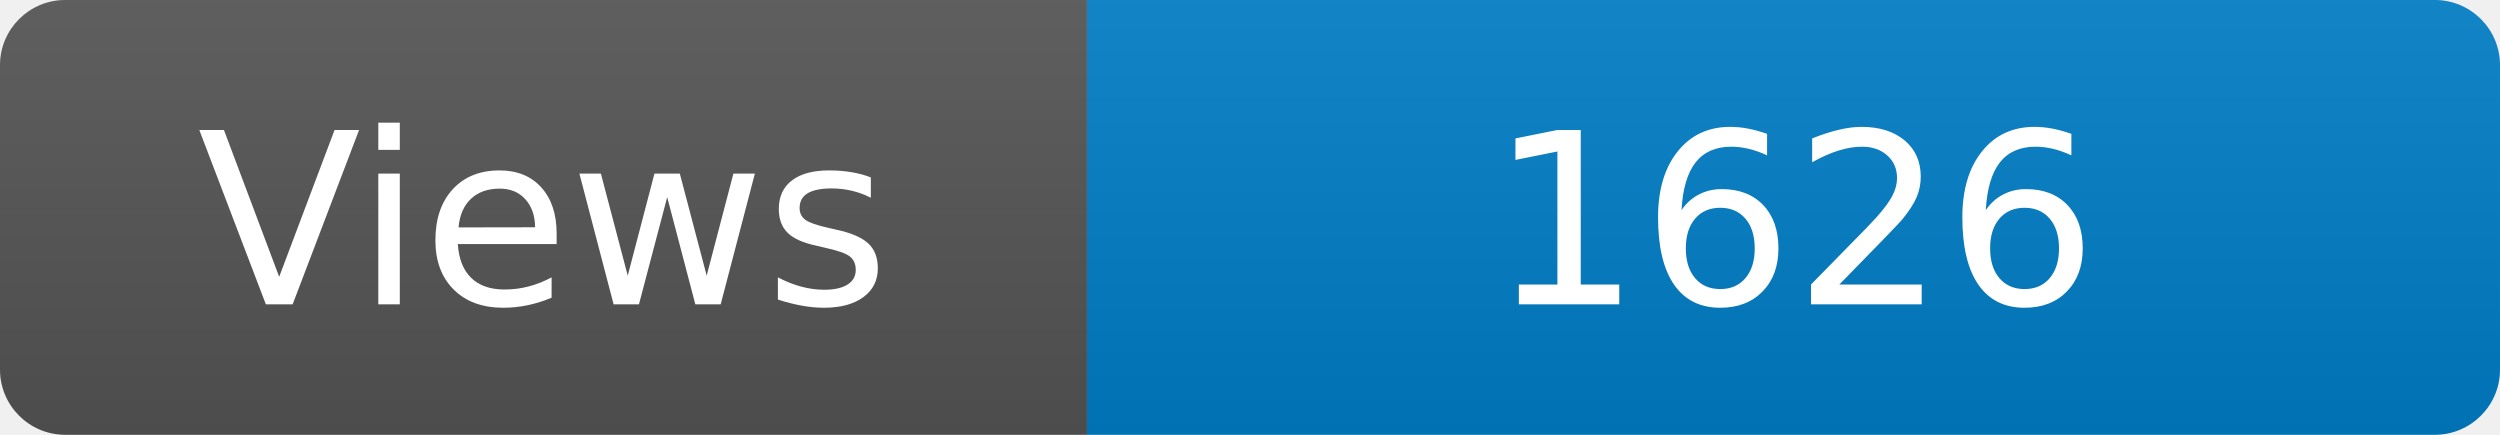
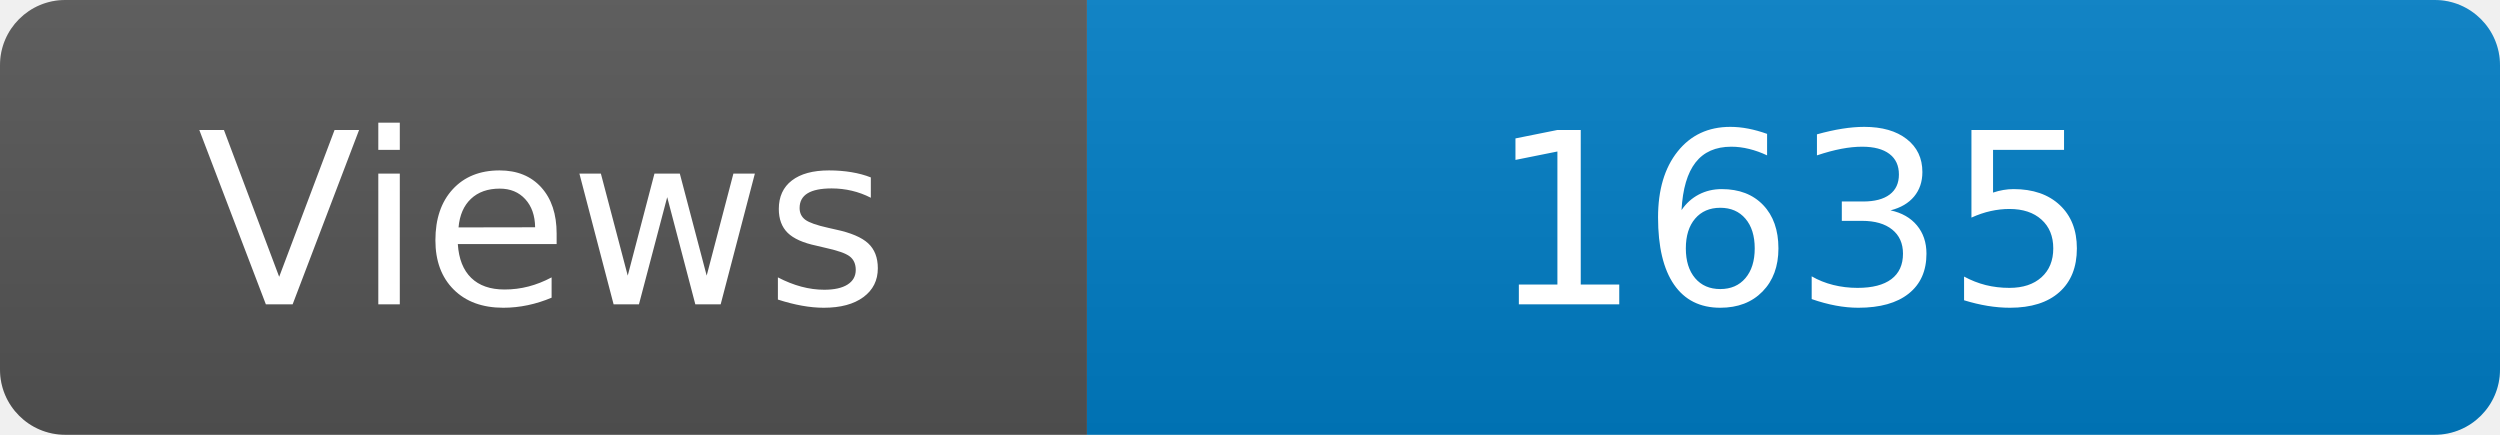
<svg xmlns="http://www.w3.org/2000/svg" width="115" height="20" role="img" aria-label="Maintained?: yes">
  <linearGradient id="s" x2="0" y2="100%">
    <stop offset="0" stop-color="#bbb" stop-opacity=".1" />
    <stop offset="1" stop-opacity=".1" />
  </linearGradient>
  <clipPath id="r">
    <rect width="115" height="20" rx="3" fill="#fff" />
  </clipPath>
  <g clip-path="url(#r)">
    <rect width="50" height="20" fill="#555" />
    <rect x="50" width="160" height="20" fill="#007ec6" />
    <rect width="115" height="20" fill="url(#s)" />
  </g>
  <g fill="#fff" text-anchor="middle" font-family="Verdana,Geneva,DejaVu Sans,sans-serif" font-size="110">
    <text x="250" y="140" transform="scale(.1)" fill="#fff">Views</text>
-     <text x="825" y="140" transform="scale(.1)" fill="#fff">1626</text>
+     <text x="825" y="140" transform="scale(.1)" fill="#fff">1635</text>
  </g>
</svg>
